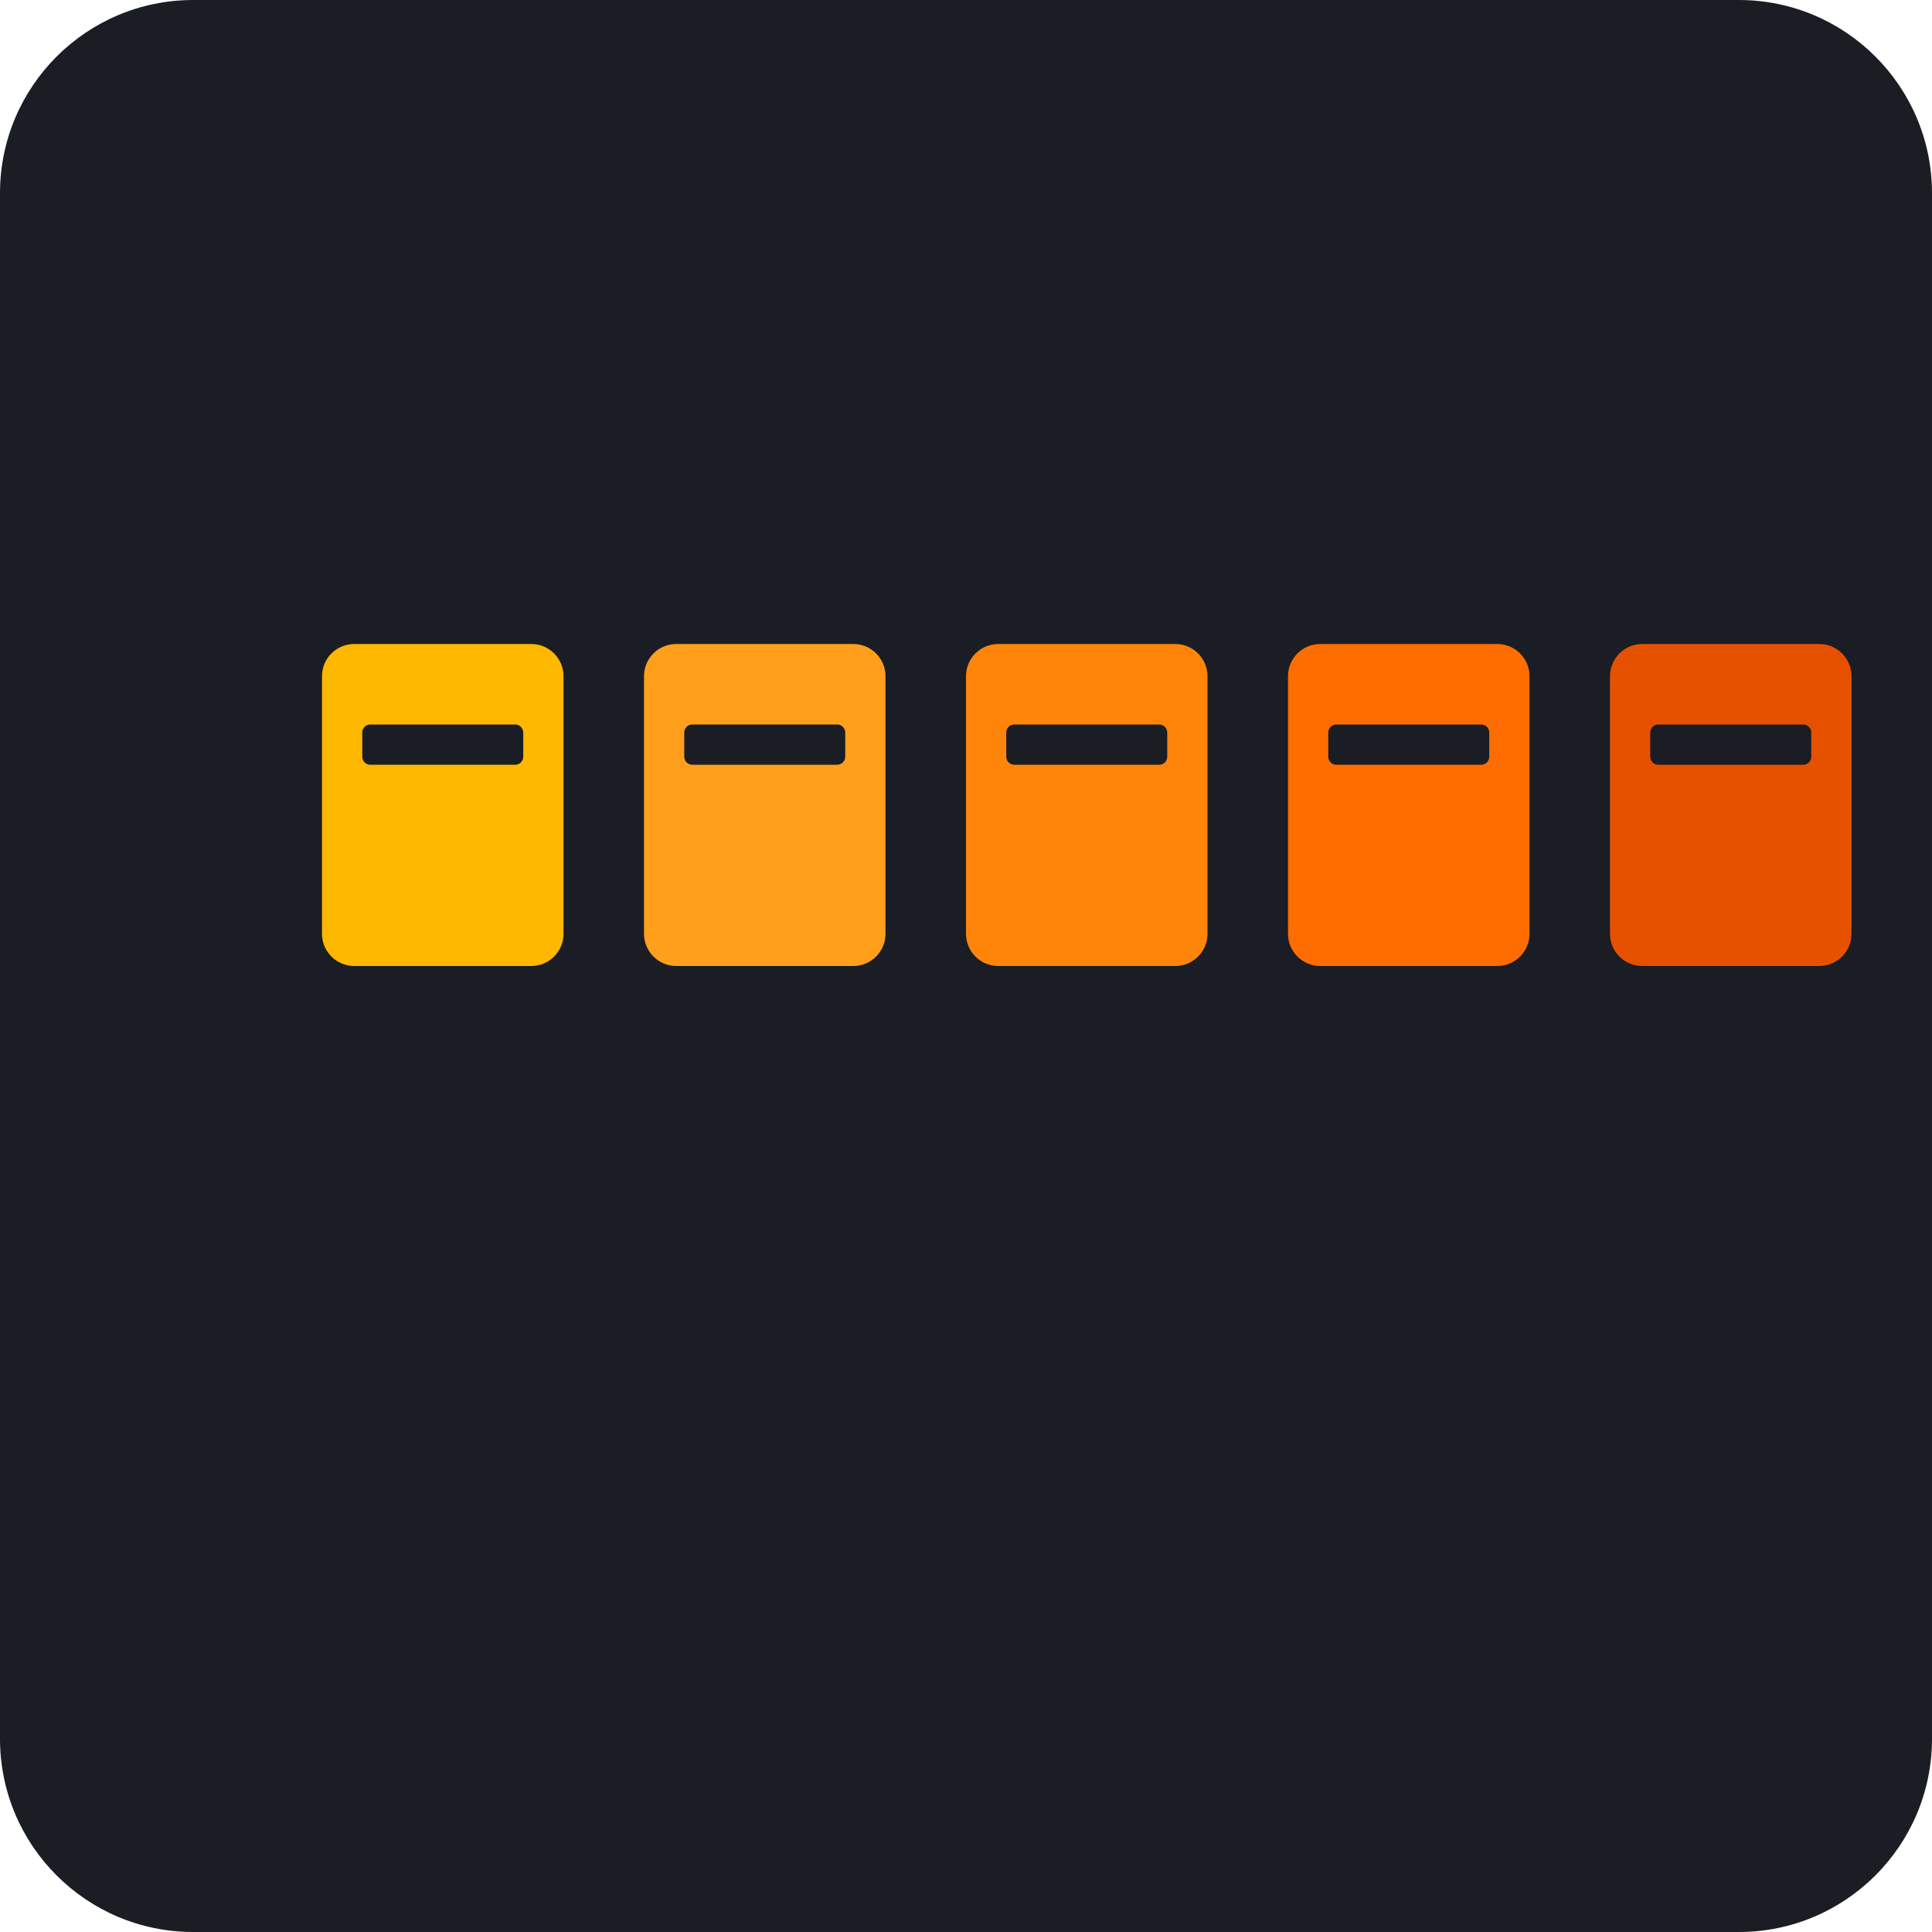
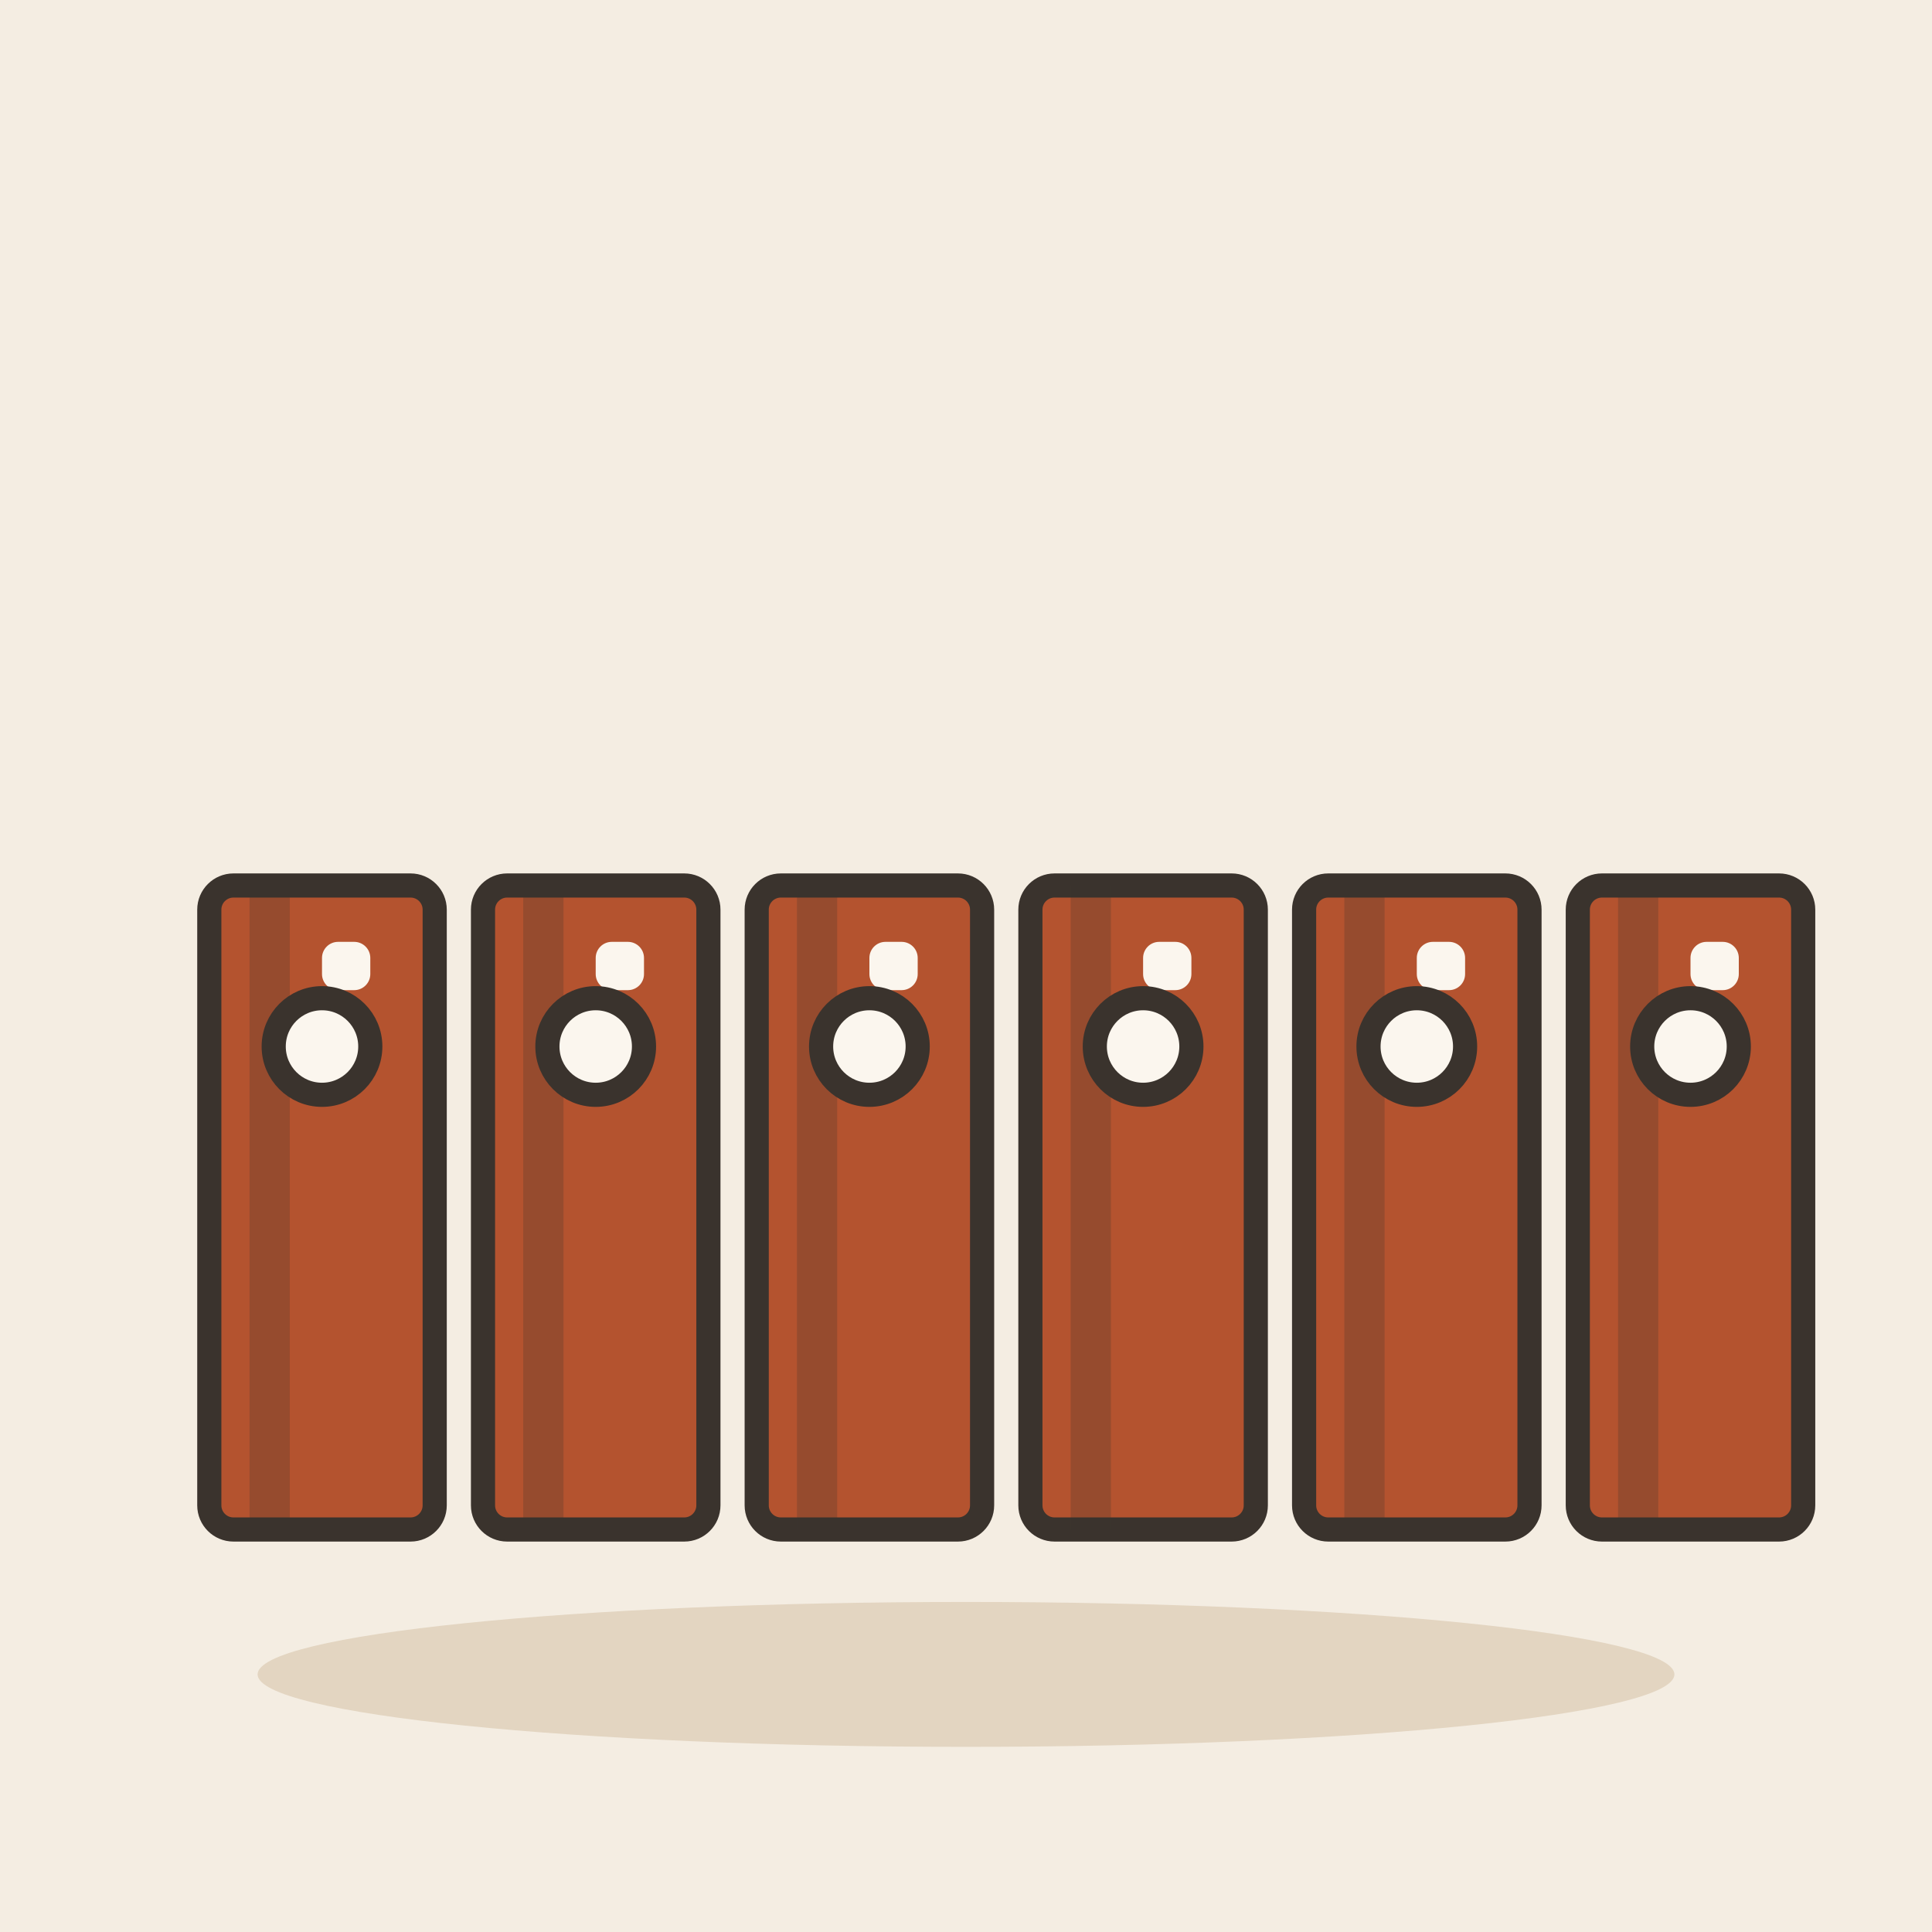
- <svg xmlns="http://www.w3.org/2000/svg" viewBox="0 0 240 240">
-   <rect width="240" height="240" rx="24" fill="#1A1D24" />
-   <g transform="translate(40, 80)">
-     <rect x="0" y="0" width="30" height="40" rx="4" fill="#FFB800" />
-     <rect x="40" y="0" width="30" height="40" rx="4" fill="#FF9F1C" />
-     <rect x="80" y="0" width="30" height="40" rx="4" fill="#FF850A" />
-     <rect x="120" y="0" width="30" height="40" rx="4" fill="#FF6D00" />
-     <rect x="160" y="0" width="30" height="40" rx="4" fill="#E65100" />
+ <svg xmlns="http://www.w3.org/2000/svg" viewBox="0 0 240 240" data-style="editorial">
+   <rect width="240" height="240" fill="#F4EDE2" />
+   <ellipse cx="120" cy="208" rx="88" ry="9" fill="#E3D5C1" />
+   <g transform="translate(40 150)">
+     <rect x="-14" y="-40" width="28" height="80" rx="3" fill="#B4532F" stroke="#3A332D" stroke-width="3" stroke-linecap="round" stroke-linejoin="round" />
+     <rect x="-9" y="-40" width="5" height="80" rx="0" fill="#3A332D" opacity="0.25" />
+     <rect x="0" y="-33" width="6" height="6" rx="2" fill="#FBF6EE" />
  </g>
-   <g transform="translate(45, 90)">
-     <rect x="0" y="0" width="20" height="5" rx="1" fill="#1A1D24" />
-     <rect x="40" y="0" width="20" height="5" rx="1" fill="#1A1D24" />
-     <rect x="80" y="0" width="20" height="5" rx="1" fill="#1A1D24" />
-     <rect x="120" y="0" width="20" height="5" rx="1" fill="#1A1D24" />
-     <rect x="160" y="0" width="20" height="5" rx="1" fill="#1A1D24" />
+   <circle cx="40" cy="130" r="6" fill="#FBF6EE" stroke="#3A332D" stroke-width="3" stroke-linecap="round" stroke-linejoin="round" />
+   <g transform="translate(74 150)">
+     <rect x="-14" y="-40" width="28" height="80" rx="3" fill="#B4532F" stroke="#3A332D" stroke-width="3" stroke-linecap="round" stroke-linejoin="round" />
+     <rect x="-9" y="-40" width="5" height="80" rx="0" fill="#3A332D" opacity="0.25" />
+     <rect x="0" y="-33" width="6" height="6" rx="2" fill="#FBF6EE" />
  </g>
+   <circle cx="74" cy="130" r="6" fill="#FBF6EE" stroke="#3A332D" stroke-width="3" stroke-linecap="round" stroke-linejoin="round" />
+   <g transform="translate(108 150)">
+     <rect x="-14" y="-40" width="28" height="80" rx="3" fill="#B4532F" stroke="#3A332D" stroke-width="3" stroke-linecap="round" stroke-linejoin="round" />
+     <rect x="-9" y="-40" width="5" height="80" rx="0" fill="#3A332D" opacity="0.25" />
+     <rect x="0" y="-33" width="6" height="6" rx="2" fill="#FBF6EE" />
+   </g>
+   <circle cx="108" cy="130" r="6" fill="#FBF6EE" stroke="#3A332D" stroke-width="3" stroke-linecap="round" stroke-linejoin="round" />
+   <g transform="translate(142 150)">
+     <rect x="-14" y="-40" width="28" height="80" rx="3" fill="#B4532F" stroke="#3A332D" stroke-width="3" stroke-linecap="round" stroke-linejoin="round" />
+     <rect x="-9" y="-40" width="5" height="80" rx="0" fill="#3A332D" opacity="0.25" />
+     <rect x="0" y="-33" width="6" height="6" rx="2" fill="#FBF6EE" />
+   </g>
+   <circle cx="142" cy="130" r="6" fill="#FBF6EE" stroke="#3A332D" stroke-width="3" stroke-linecap="round" stroke-linejoin="round" />
+   <g transform="translate(176 150)">
+     <rect x="-14" y="-40" width="28" height="80" rx="3" fill="#B4532F" stroke="#3A332D" stroke-width="3" stroke-linecap="round" stroke-linejoin="round" />
+     <rect x="-9" y="-40" width="5" height="80" rx="0" fill="#3A332D" opacity="0.25" />
+     <rect x="0" y="-33" width="6" height="6" rx="2" fill="#FBF6EE" />
+   </g>
+   <circle cx="176" cy="130" r="6" fill="#FBF6EE" stroke="#3A332D" stroke-width="3" stroke-linecap="round" stroke-linejoin="round" />
+   <g transform="translate(210 150)">
+     <rect x="-14" y="-40" width="28" height="80" rx="3" fill="#B4532F" stroke="#3A332D" stroke-width="3" stroke-linecap="round" stroke-linejoin="round" />
+     <rect x="-9" y="-40" width="5" height="80" rx="0" fill="#3A332D" opacity="0.25" />
+     <rect x="0" y="-33" width="6" height="6" rx="2" fill="#FBF6EE" />
+   </g>
+   <circle cx="210" cy="130" r="6" fill="#FBF6EE" stroke="#3A332D" stroke-width="3" stroke-linecap="round" stroke-linejoin="round" />
</svg>
